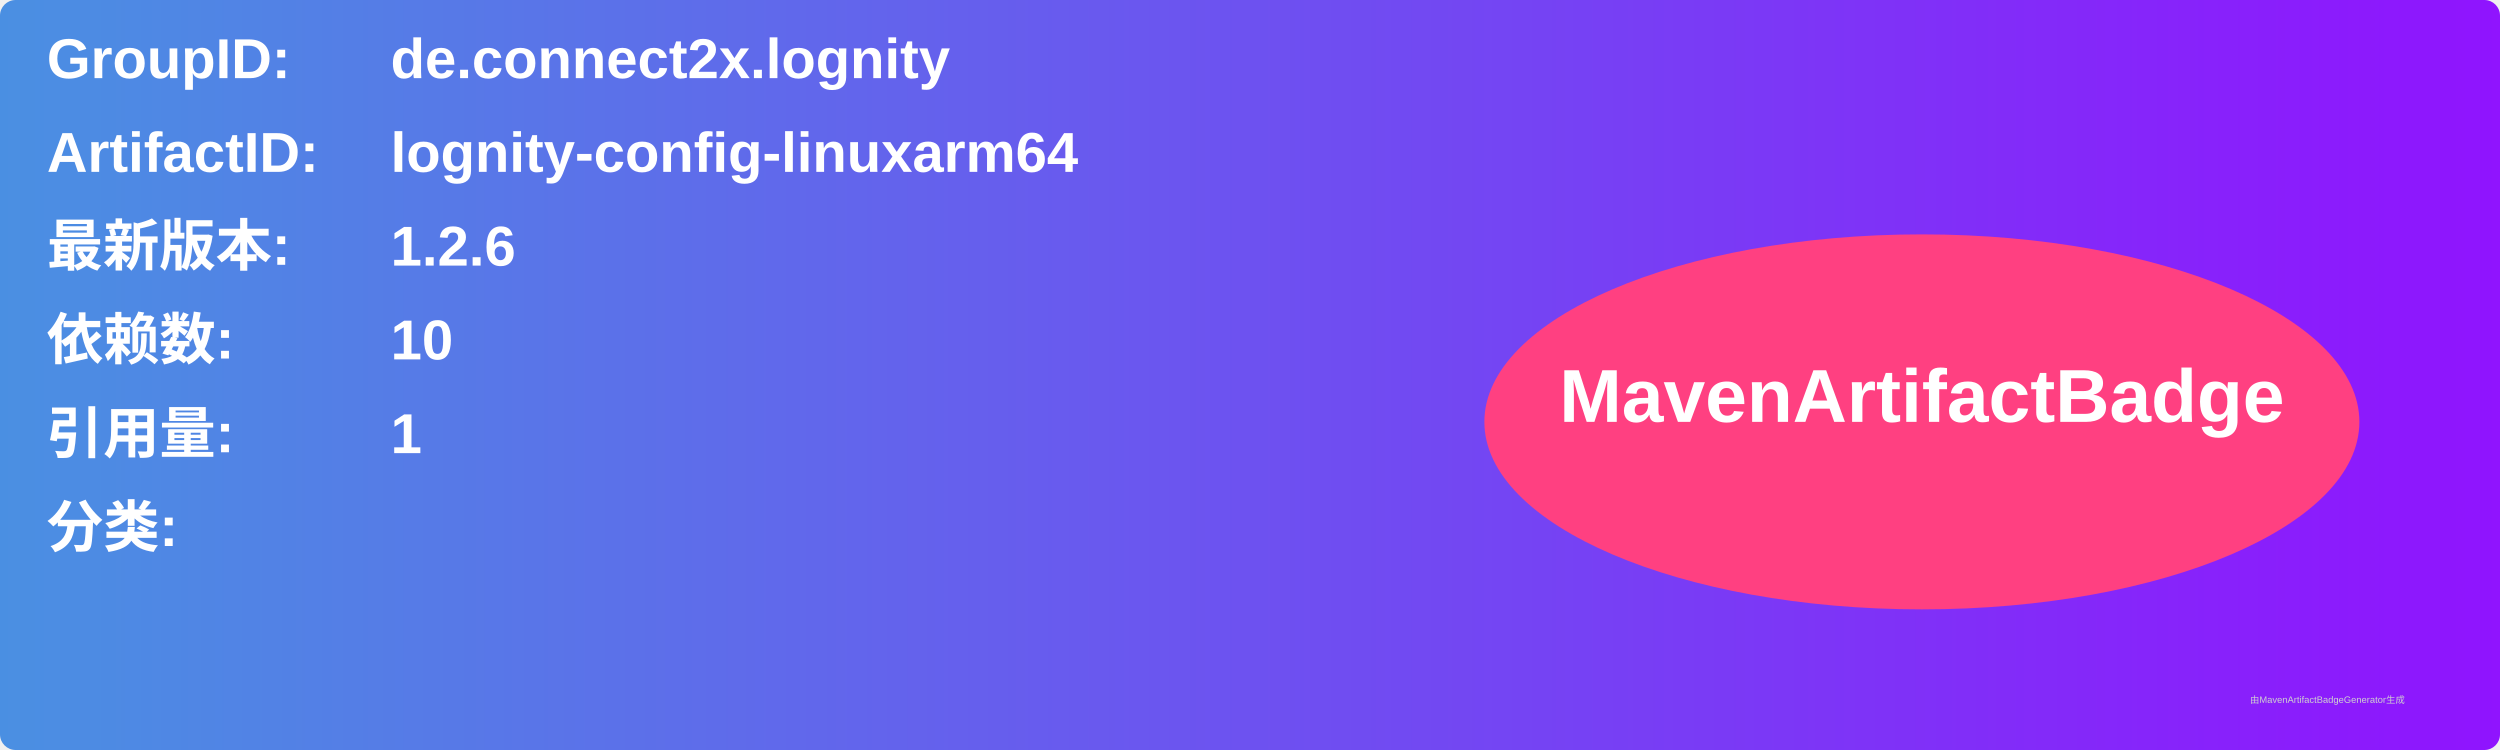
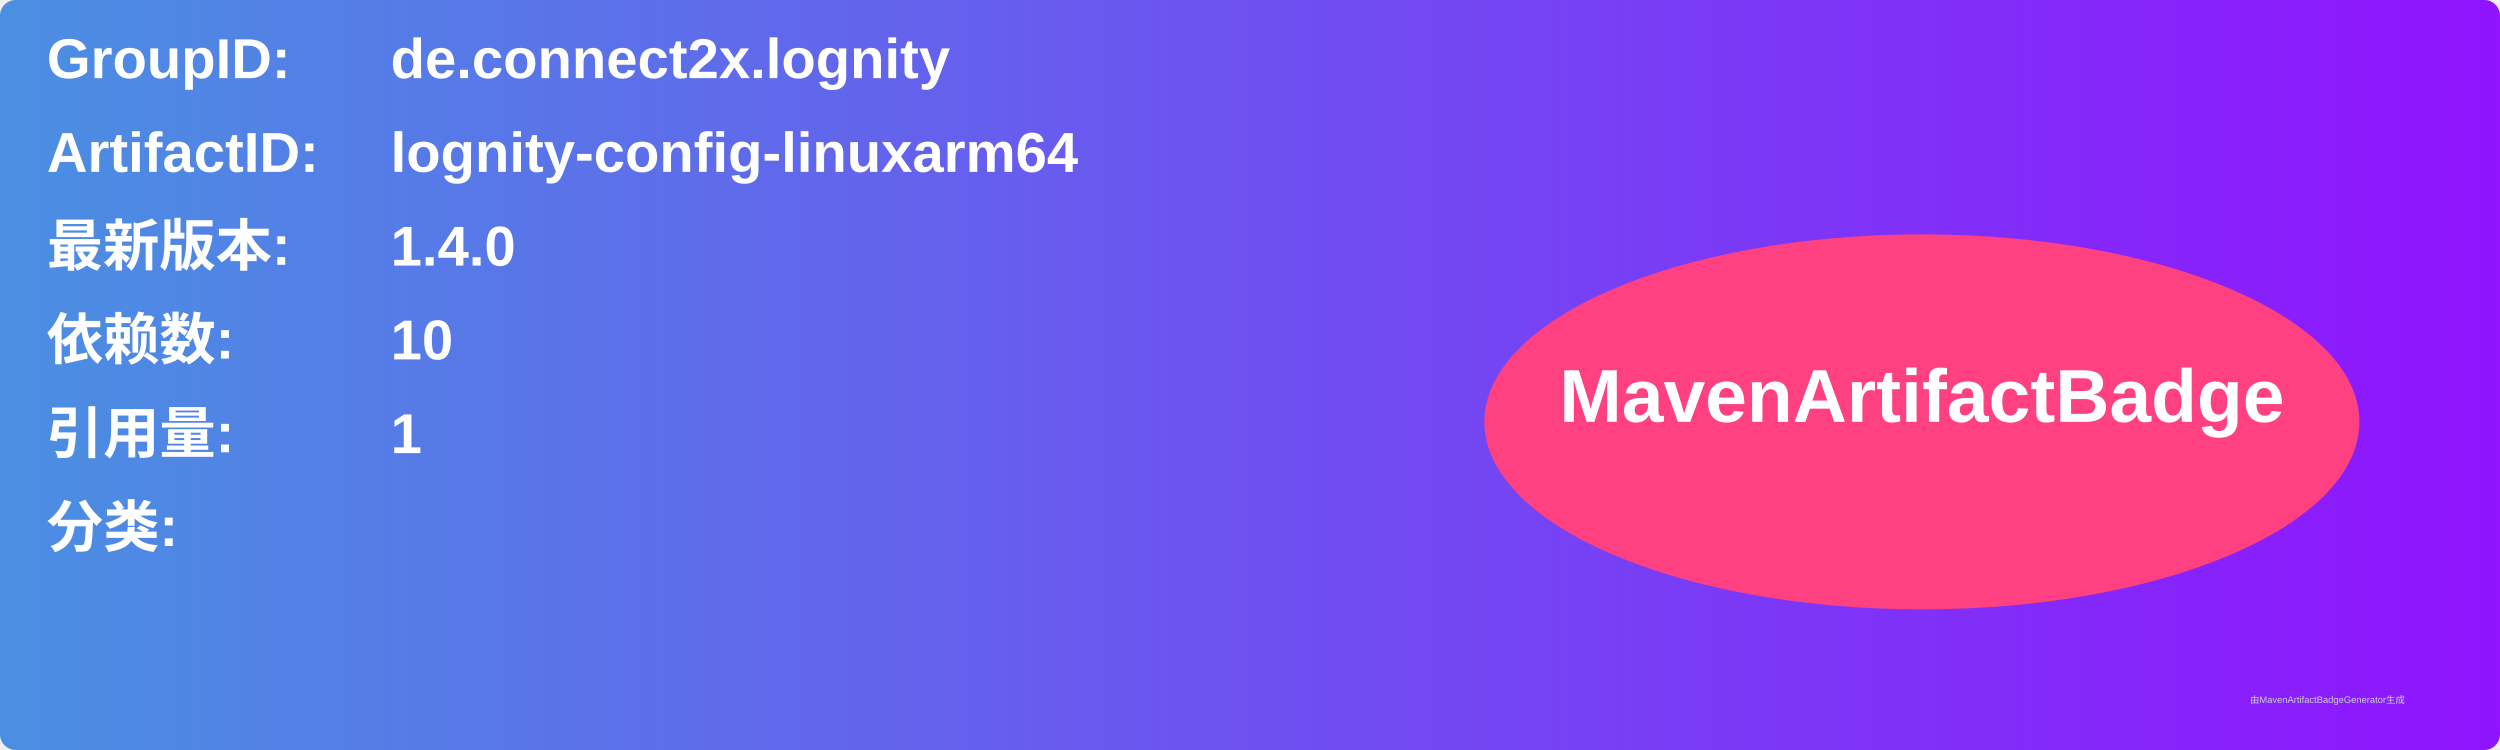
<svg xmlns="http://www.w3.org/2000/svg" width="800" height="240" viewBox="0 0 800 240">
  <linearGradient id="grad" x1="0%" y1="0%" x2="100%" y2="0%">
    <stop offset="0%" stop-color="#4a90e2" />
    <stop offset="100%" stop-color="#9013fe" />
  </linearGradient>
  <rect width="100%" height="100%" rx="5" ry="5" fill="url(#grad)" />
  <g transform="translate(15, 15)">
    <text x="0" y="10" font-family="Arial" font-size="18" fill="white" font-weight="bold" width="260">GroupID:</text>
    <text x="110" y="10" font-family="Arial" font-size="18" fill="white" font-weight="bold" width="460">de.connect2x.lognity</text>
    <text x="0" y="40" font-family="Arial" font-size="18" fill="white" font-weight="bold" width="260">ArtifactID:</text>
    <text x="110" y="40" font-family="Arial" font-size="18" fill="white" font-weight="bold" width="460">lognity-config-linuxarm64</text>
    <text x="0" y="70" font-family="Arial" font-size="18" fill="white" font-weight="bold">最新版本:</text>
    <text x="110" y="70" font-family="Arial" font-size="18" fill="white" font-weight="bold">
-       <tspan font-weight="bold">1.2.6</tspan>
+       <tspan font-weight="bold">1.4.0</tspan>
    </text>
    <text x="0" y="100" font-family="Arial" font-size="18" fill="white" font-weight="bold">依赖数: </text>
    <text x="110" y="100" font-family="Arial" font-size="18" fill="white">
      <tspan font-weight="bold">10</tspan>
    </text>
    <text x="0" y="130" font-family="Arial" font-size="18" fill="white" font-weight="bold">引用量: </text>
    <text x="110" y="130" font-family="Arial" font-size="18" fill="white">
      <tspan font-weight="bold">1</tspan>
    </text>
    <text x="0" y="160" font-family="Arial" font-size="18" fill="white" font-weight="bold">分类:</text>
    <text x="10" y="190" font-family="Arial" font-size="10" fill="white">
      <tspan font-weight="bold" />
    </text>
    <ellipse cx="600" cy="120" rx="140" ry="60" fill="#ff4081" />
    <text x="600" y="120" text-anchor="middle" font-family="Arial" font-size="24" fill="white" font-weight="bold">MavenArtifactBadge</text>
  </g>
  <text x="720" y="225" font-family="Arial" font-size="3" fill="#d0d0d0">由MavenArtifactBadgeGenerator生成</text>
</svg>
